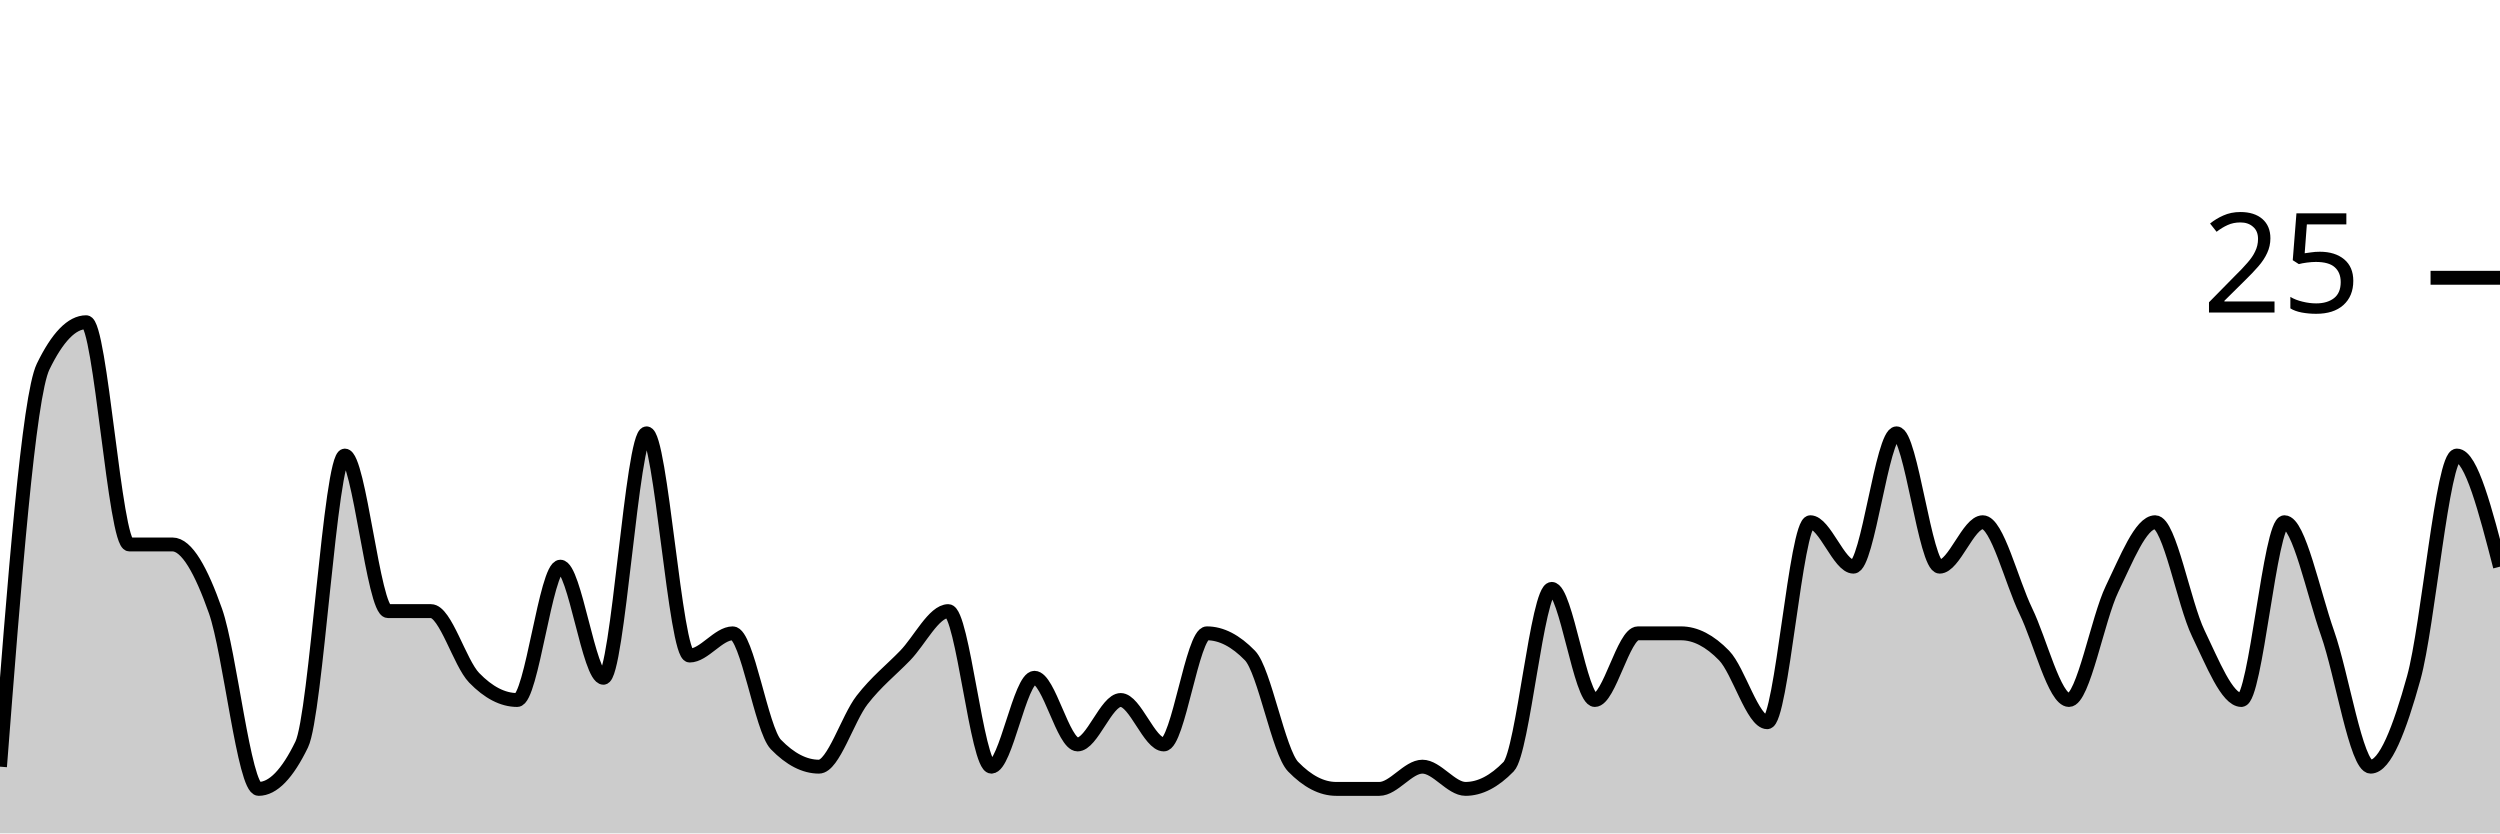
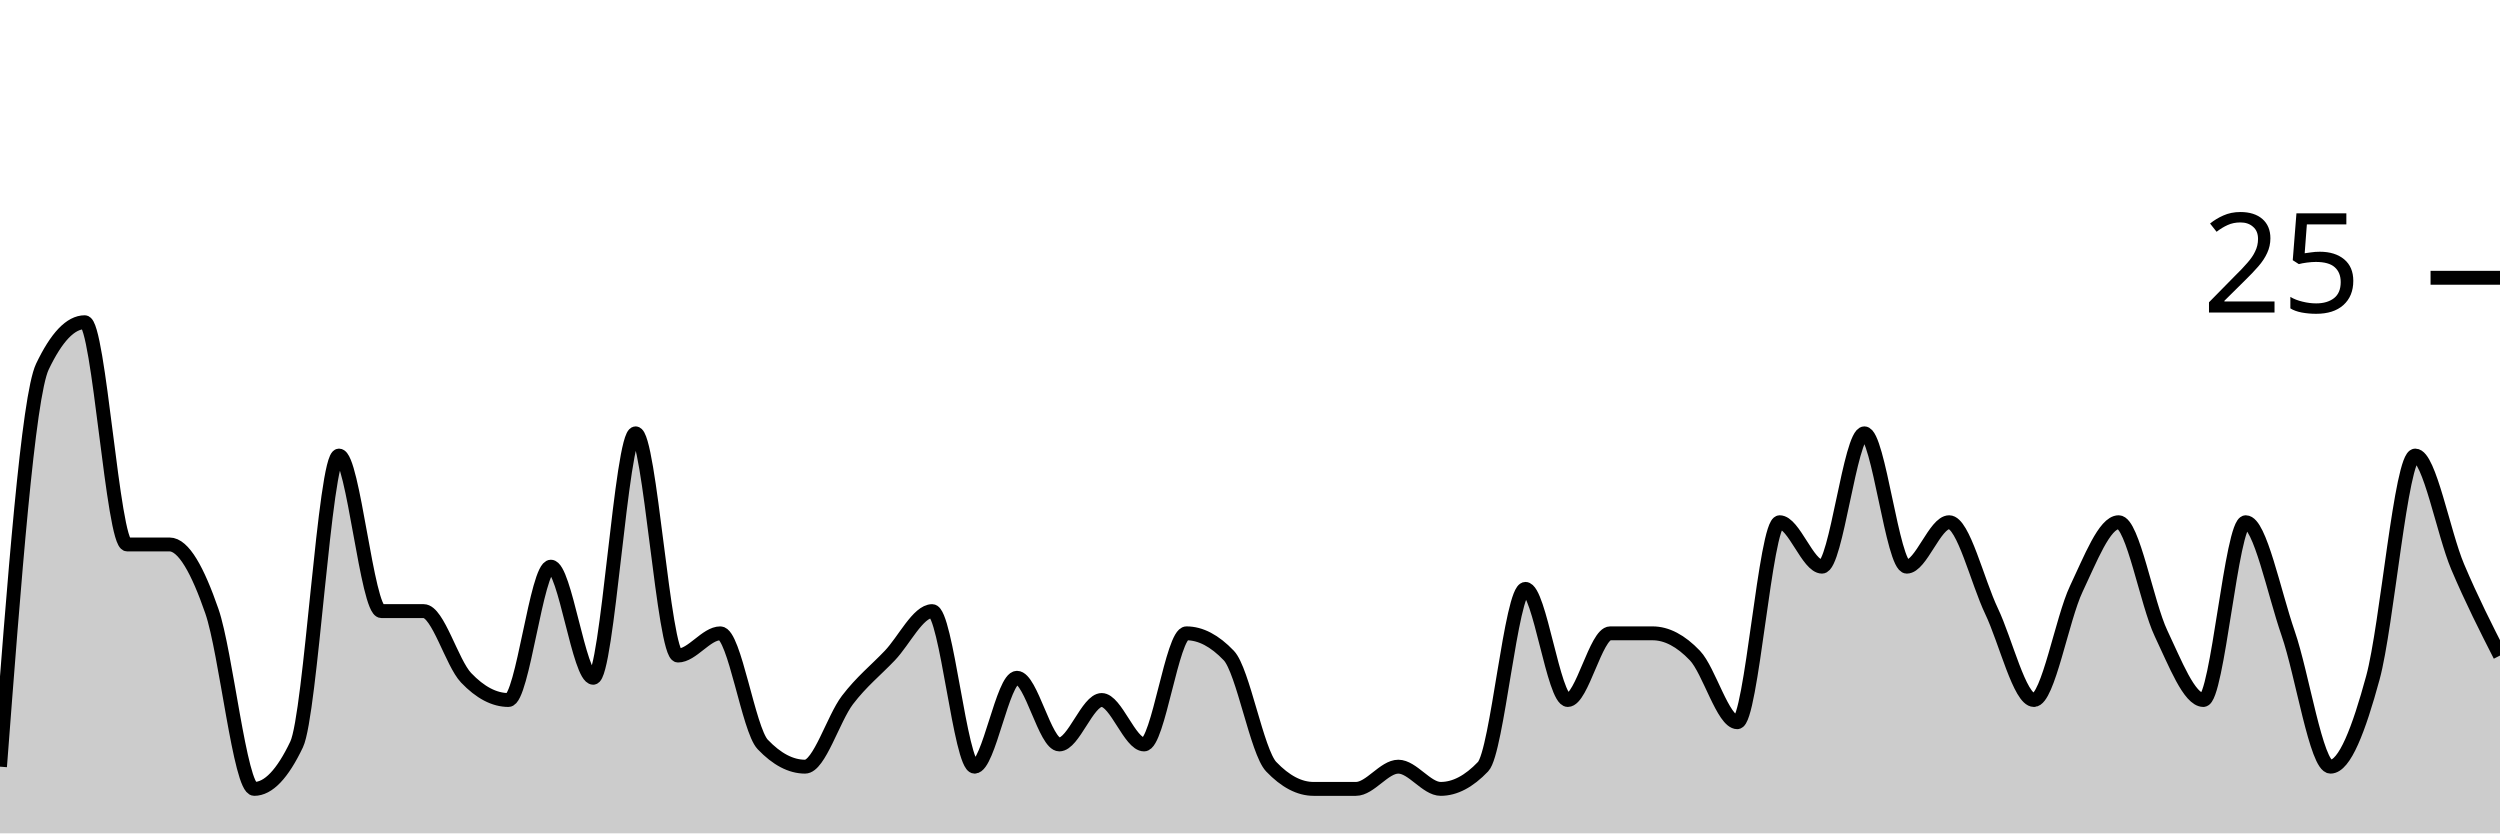
<svg xmlns="http://www.w3.org/2000/svg" viewBox="0 0 180 60">
  <g transform="translate(0,20)">
-     <path class="area" fill="rgba(0, 0, 0, 0.2)" d="M0,35.2C1.034,21.867,2.069,8.533,3.103,6.4C4.138,4.267,5.172,3.2,6.207,3.2C7.241,3.2,8.276,19.2,9.31,19.2C10.345,19.2,11.379,19.2,12.414,19.2C13.448,19.2,14.483,21.067,15.517,24C16.552,26.933,17.586,36.8,18.621,36.8C19.655,36.8,20.69,35.733,21.724,33.6C22.759,31.467,23.793,12.8,24.828,12.8C25.862,12.8,26.897,24,27.931,24C28.966,24,30,24,31.034,24C32.069,24,33.103,27.733,34.138,28.8C35.172,29.867,36.207,30.4,37.241,30.4C38.276,30.4,39.31,20.8,40.345,20.8C41.379,20.8,42.414,28.8,43.448,28.8C44.483,28.8,45.517,11.2,46.552,11.2C47.586,11.2,48.621,27.2,49.655,27.2C50.69,27.2,51.724,25.6,52.759,25.6C53.793,25.6,54.828,32.533,55.862,33.6C56.897,34.667,57.931,35.2,58.966,35.2C60,35.2,61.034,31.733,62.069,30.4C63.103,29.067,64.138,28.267,65.172,27.2C66.207,26.133,67.241,24,68.276,24C69.31,24,70.345,35.2,71.379,35.2C72.414,35.2,73.448,28.8,74.483,28.8C75.517,28.8,76.552,33.6,77.586,33.6C78.621,33.6,79.655,30.4,80.69,30.4C81.724,30.4,82.759,33.6,83.793,33.6C84.828,33.6,85.862,25.6,86.897,25.6C87.931,25.6,88.966,26.133,90,27.2C91.034,28.267,92.069,34.133,93.103,35.2C94.138,36.267,95.172,36.8,96.207,36.8C97.241,36.8,98.276,36.8,99.31,36.8C100.345,36.8,101.379,35.2,102.414,35.2C103.448,35.2,104.483,36.8,105.517,36.8C106.552,36.8,107.586,36.267,108.621,35.2C109.655,34.133,110.69,22.4,111.724,22.4C112.759,22.4,113.793,30.4,114.828,30.4C115.862,30.4,116.897,25.6,117.931,25.6C118.966,25.6,120,25.6,121.034,25.6C122.069,25.6,123.103,26.133,124.138,27.2C125.172,28.267,126.207,32,127.241,32C128.276,32,129.31,17.6,130.345,17.6C131.379,17.6,132.414,20.8,133.448,20.8C134.483,20.8,135.517,11.2,136.552,11.2C137.586,11.2,138.621,20.8,139.655,20.8C140.69,20.8,141.724,17.6,142.759,17.6C143.793,17.6,144.828,21.867,145.862,24C146.897,26.133,147.931,30.4,148.966,30.4C150,30.4,151.034,24.533,152.069,22.4C153.103,20.267,154.138,17.6,155.172,17.6C156.207,17.6,157.241,23.467,158.276,25.6C159.31,27.733,160.345,30.4,161.379,30.4C162.414,30.4,163.448,17.6,164.483,17.6C165.517,17.6,166.552,22.667,167.586,25.6C168.621,28.533,169.655,35.2,170.69,35.2C171.724,35.2,172.759,32.533,173.793,28.8C174.828,25.067,175.862,12.8,176.897,12.8C177.931,12.8,178.966,16.8,180,20.8L180,40C178.966,40,177.931,40,176.897,40C175.862,40,174.828,40,173.793,40C172.759,40,171.724,40,170.69,40C169.655,40,168.621,40,167.586,40C166.552,40,165.517,40,164.483,40C163.448,40,162.414,40,161.379,40C160.345,40,159.31,40,158.276,40C157.241,40,156.207,40,155.172,40C154.138,40,153.103,40,152.069,40C151.034,40,150,40,148.966,40C147.931,40,146.897,40,145.862,40C144.828,40,143.793,40,142.759,40C141.724,40,140.69,40,139.655,40C138.621,40,137.586,40,136.552,40C135.517,40,134.483,40,133.448,40C132.414,40,131.379,40,130.345,40C129.31,40,128.276,40,127.241,40C126.207,40,125.172,40,124.138,40C123.103,40,122.069,40,121.034,40C120,40,118.966,40,117.931,40C116.897,40,115.862,40,114.828,40C113.793,40,112.759,40,111.724,40C110.69,40,109.655,40,108.621,40C107.586,40,106.552,40,105.517,40C104.483,40,103.448,40,102.414,40C101.379,40,100.345,40,99.31,40C98.276,40,97.241,40,96.207,40C95.172,40,94.138,40,93.103,40C92.069,40,91.034,40,90,40C88.966,40,87.931,40,86.897,40C85.862,40,84.828,40,83.793,40C82.759,40,81.724,40,80.69,40C79.655,40,78.621,40,77.586,40C76.552,40,75.517,40,74.483,40C73.448,40,72.414,40,71.379,40C70.345,40,69.31,40,68.276,40C67.241,40,66.207,40,65.172,40C64.138,40,63.103,40,62.069,40C61.034,40,60,40,58.966,40C57.931,40,56.897,40,55.862,40C54.828,40,53.793,40,52.759,40C51.724,40,50.69,40,49.655,40C48.621,40,47.586,40,46.552,40C45.517,40,44.483,40,43.448,40C42.414,40,41.379,40,40.345,40C39.31,40,38.276,40,37.241,40C36.207,40,35.172,40,34.138,40C33.103,40,32.069,40,31.034,40C30,40,28.966,40,27.931,40C26.897,40,25.862,40,24.828,40C23.793,40,22.759,40,21.724,40C20.69,40,19.655,40,18.621,40C17.586,40,16.552,40,15.517,40C14.483,40,13.448,40,12.414,40C11.379,40,10.345,40,9.31,40C8.276,40,7.241,40,6.207,40C5.172,40,4.138,40,3.103,40C2.069,40,1.034,40,0,40Z" />
-     <path class="line" stroke="black" fill="none" d="M0,35.2C1.034,21.867,2.069,8.533,3.103,6.4C4.138,4.267,5.172,3.2,6.207,3.2C7.241,3.2,8.276,19.2,9.31,19.2C10.345,19.2,11.379,19.2,12.414,19.2C13.448,19.2,14.483,21.067,15.517,24C16.552,26.933,17.586,36.8,18.621,36.8C19.655,36.8,20.69,35.733,21.724,33.6C22.759,31.467,23.793,12.8,24.828,12.8C25.862,12.8,26.897,24,27.931,24C28.966,24,30,24,31.034,24C32.069,24,33.103,27.733,34.138,28.8C35.172,29.867,36.207,30.4,37.241,30.4C38.276,30.4,39.31,20.8,40.345,20.8C41.379,20.8,42.414,28.8,43.448,28.8C44.483,28.8,45.517,11.2,46.552,11.2C47.586,11.2,48.621,27.2,49.655,27.2C50.69,27.2,51.724,25.6,52.759,25.6C53.793,25.6,54.828,32.533,55.862,33.6C56.897,34.667,57.931,35.2,58.966,35.2C60,35.2,61.034,31.733,62.069,30.4C63.103,29.067,64.138,28.267,65.172,27.2C66.207,26.133,67.241,24,68.276,24C69.31,24,70.345,35.2,71.379,35.2C72.414,35.2,73.448,28.8,74.483,28.8C75.517,28.8,76.552,33.6,77.586,33.6C78.621,33.6,79.655,30.4,80.69,30.4C81.724,30.4,82.759,33.6,83.793,33.6C84.828,33.6,85.862,25.6,86.897,25.6C87.931,25.6,88.966,26.133,90,27.2C91.034,28.267,92.069,34.133,93.103,35.2C94.138,36.267,95.172,36.8,96.207,36.8C97.241,36.8,98.276,36.8,99.31,36.8C100.345,36.8,101.379,35.2,102.414,35.2C103.448,35.2,104.483,36.8,105.517,36.8C106.552,36.8,107.586,36.267,108.621,35.2C109.655,34.133,110.69,22.4,111.724,22.4C112.759,22.4,113.793,30.4,114.828,30.4C115.862,30.4,116.897,25.6,117.931,25.6C118.966,25.6,120,25.6,121.034,25.6C122.069,25.6,123.103,26.133,124.138,27.2C125.172,28.267,126.207,32,127.241,32C128.276,32,129.31,17.6,130.345,17.6C131.379,17.6,132.414,20.8,133.448,20.8C134.483,20.8,135.517,11.2,136.552,11.2C137.586,11.2,138.621,20.8,139.655,20.8C140.69,20.8,141.724,17.6,142.759,17.6C143.793,17.6,144.828,21.867,145.862,24C146.897,26.133,147.931,30.4,148.966,30.4C150,30.4,151.034,24.533,152.069,22.4C153.103,20.267,154.138,17.6,155.172,17.6C156.207,17.6,157.241,23.467,158.276,25.6C159.31,27.733,160.345,30.4,161.379,30.4C162.414,30.4,163.448,17.6,164.483,17.6C165.517,17.6,166.552,22.667,167.586,25.6C168.621,28.533,169.655,35.2,170.69,35.2C171.724,35.2,172.759,32.533,173.793,28.8C174.828,25.067,175.862,12.8,176.897,12.8C177.931,12.8,178.966,16.8,180,20.8" />
+     <path class="area" fill="rgba(0, 0, 0, 0.2)" d="M0,35.2C1.017,21.867,2.034,8.533,3.051,6.4C4.068,4.267,5.085,3.2,6.102,3.2C7.119,3.2,8.136,19.2,9.153,19.2C10.169,19.2,11.186,19.2,12.203,19.2C13.22,19.2,14.237,21.067,15.254,24C16.271,26.933,17.288,36.8,18.305,36.8C19.322,36.8,20.339,35.733,21.356,33.6C22.373,31.467,23.39,12.8,24.407,12.8C25.424,12.8,26.441,24,27.458,24C28.475,24,29.492,24,30.508,24C31.525,24,32.542,27.733,33.559,28.8C34.576,29.867,35.593,30.4,36.61,30.4C37.627,30.4,38.644,20.8,39.661,20.8C40.678,20.8,41.695,28.8,42.712,28.8C43.729,28.8,44.746,11.2,45.763,11.2C46.78,11.2,47.797,27.2,48.814,27.2C49.831,27.2,50.847,25.6,51.864,25.6C52.881,25.6,53.898,32.533,54.915,33.6C55.932,34.667,56.949,35.2,57.966,35.2C58.983,35.2,60,31.733,61.017,30.4C62.034,29.067,63.051,28.267,64.068,27.2C65.085,26.133,66.102,24,67.119,24C68.136,24,69.153,35.2,70.169,35.2C71.186,35.2,72.203,28.8,73.22,28.8C74.237,28.8,75.254,33.6,76.271,33.6C77.288,33.6,78.305,30.4,79.322,30.4C80.339,30.4,81.356,33.6,82.373,33.6C83.39,33.6,84.407,25.6,85.424,25.6C86.441,25.6,87.458,26.133,88.475,27.2C89.492,28.267,90.508,34.133,91.525,35.2C92.542,36.267,93.559,36.8,94.576,36.8C95.593,36.8,96.61,36.8,97.627,36.8C98.644,36.8,99.661,35.2,100.678,35.2C101.695,35.2,102.712,36.8,103.729,36.8C104.746,36.8,105.763,36.267,106.78,35.2C107.797,34.133,108.814,22.4,109.831,22.4C110.847,22.4,111.864,30.4,112.881,30.4C113.898,30.4,114.915,25.6,115.932,25.6C116.949,25.6,117.966,25.6,118.983,25.6C120,25.6,121.017,26.133,122.034,27.2C123.051,28.267,124.068,32,125.085,32C126.102,32,127.119,17.6,128.136,17.6C129.153,17.6,130.169,20.8,131.186,20.8C132.203,20.8,133.22,11.2,134.237,11.2C135.254,11.2,136.271,20.8,137.288,20.8C138.305,20.8,139.322,17.6,140.339,17.6C141.356,17.6,142.373,21.867,143.39,24C144.407,26.133,145.424,30.4,146.441,30.4C147.458,30.4,148.475,24.533,149.492,22.4C150.508,20.267,151.525,17.6,152.542,17.6C153.559,17.6,154.576,23.467,155.593,25.6C156.61,27.733,157.627,30.4,158.644,30.4C159.661,30.4,160.678,17.6,161.695,17.6C162.712,17.6,163.729,22.667,164.746,25.6C165.763,28.533,166.78,35.2,167.797,35.2C168.814,35.2,169.831,32.533,170.847,28.8C171.864,25.067,172.881,12.8,173.898,12.8C174.915,12.8,175.932,18.4,176.949,20.8C177.966,23.2,178.983,25.2,180,27.2L180,40C178.983,40,177.966,40,176.949,40C175.932,40,174.915,40,173.898,40C172.881,40,171.864,40,170.847,40C169.831,40,168.814,40,167.797,40C166.78,40,165.763,40,164.746,40C163.729,40,162.712,40,161.695,40C160.678,40,159.661,40,158.644,40C157.627,40,156.61,40,155.593,40C154.576,40,153.559,40,152.542,40C151.525,40,150.508,40,149.492,40C148.475,40,147.458,40,146.441,40C145.424,40,144.407,40,143.39,40C142.373,40,141.356,40,140.339,40C139.322,40,138.305,40,137.288,40C136.271,40,135.254,40,134.237,40C133.22,40,132.203,40,131.186,40C130.169,40,129.153,40,128.136,40C127.119,40,126.102,40,125.085,40C124.068,40,123.051,40,122.034,40C121.017,40,120,40,118.983,40C117.966,40,116.949,40,115.932,40C114.915,40,113.898,40,112.881,40C111.864,40,110.847,40,109.831,40C108.814,40,107.797,40,106.78,40C105.763,40,104.746,40,103.729,40C102.712,40,101.695,40,100.678,40C99.661,40,98.644,40,97.627,40C96.61,40,95.593,40,94.576,40C93.559,40,92.542,40,91.525,40C90.508,40,89.492,40,88.475,40C87.458,40,86.441,40,85.424,40C84.407,40,83.39,40,82.373,40C81.356,40,80.339,40,79.322,40C78.305,40,77.288,40,76.271,40C75.254,40,74.237,40,73.22,40C72.203,40,71.186,40,70.169,40C69.153,40,68.136,40,67.119,40C66.102,40,65.085,40,64.068,40C63.051,40,62.034,40,61.017,40C60,40,58.983,40,57.966,40C56.949,40,55.932,40,54.915,40C53.898,40,52.881,40,51.864,40C50.847,40,49.831,40,48.814,40C47.797,40,46.78,40,45.763,40C44.746,40,43.729,40,42.712,40C41.695,40,40.678,40,39.661,40C38.644,40,37.627,40,36.61,40C35.593,40,34.576,40,33.559,40C32.542,40,31.525,40,30.508,40C29.492,40,28.475,40,27.458,40C26.441,40,25.424,40,24.407,40C23.39,40,22.373,40,21.356,40C20.339,40,19.322,40,18.305,40C17.288,40,16.271,40,15.254,40C14.237,40,13.22,40,12.203,40C11.186,40,10.169,40,9.153,40C8.136,40,7.119,40,6.102,40C5.085,40,4.068,40,3.051,40C2.034,40,1.017,40,0,40Z" />
+     <path class="line" stroke="black" fill="none" d="M0,35.2C1.017,21.867,2.034,8.533,3.051,6.4C4.068,4.267,5.085,3.2,6.102,3.2C7.119,3.2,8.136,19.2,9.153,19.2C10.169,19.2,11.186,19.2,12.203,19.2C13.22,19.2,14.237,21.067,15.254,24C16.271,26.933,17.288,36.8,18.305,36.8C19.322,36.8,20.339,35.733,21.356,33.6C22.373,31.467,23.39,12.8,24.407,12.8C25.424,12.8,26.441,24,27.458,24C28.475,24,29.492,24,30.508,24C31.525,24,32.542,27.733,33.559,28.8C34.576,29.867,35.593,30.4,36.61,30.4C37.627,30.4,38.644,20.8,39.661,20.8C40.678,20.8,41.695,28.8,42.712,28.8C43.729,28.8,44.746,11.2,45.763,11.2C46.78,11.2,47.797,27.2,48.814,27.2C49.831,27.2,50.847,25.6,51.864,25.6C52.881,25.6,53.898,32.533,54.915,33.6C55.932,34.667,56.949,35.2,57.966,35.2C58.983,35.2,60,31.733,61.017,30.4C62.034,29.067,63.051,28.267,64.068,27.2C65.085,26.133,66.102,24,67.119,24C68.136,24,69.153,35.2,70.169,35.2C71.186,35.2,72.203,28.8,73.22,28.8C74.237,28.8,75.254,33.6,76.271,33.6C77.288,33.6,78.305,30.4,79.322,30.4C80.339,30.4,81.356,33.6,82.373,33.6C83.39,33.6,84.407,25.6,85.424,25.6C86.441,25.6,87.458,26.133,88.475,27.2C89.492,28.267,90.508,34.133,91.525,35.2C92.542,36.267,93.559,36.8,94.576,36.8C95.593,36.8,96.61,36.8,97.627,36.8C98.644,36.8,99.661,35.2,100.678,35.2C101.695,35.2,102.712,36.8,103.729,36.8C104.746,36.8,105.763,36.267,106.78,35.2C107.797,34.133,108.814,22.4,109.831,22.4C110.847,22.4,111.864,30.4,112.881,30.4C113.898,30.4,114.915,25.6,115.932,25.6C116.949,25.6,117.966,25.6,118.983,25.6C120,25.6,121.017,26.133,122.034,27.2C123.051,28.267,124.068,32,125.085,32C126.102,32,127.119,17.6,128.136,17.6C129.153,17.6,130.169,20.8,131.186,20.8C132.203,20.8,133.22,11.2,134.237,11.2C135.254,11.2,136.271,20.8,137.288,20.8C138.305,20.8,139.322,17.6,140.339,17.6C141.356,17.6,142.373,21.867,143.39,24C144.407,26.133,145.424,30.4,146.441,30.4C147.458,30.4,148.475,24.533,149.492,22.4C150.508,20.267,151.525,17.6,152.542,17.6C153.559,17.6,154.576,23.467,155.593,25.6C156.61,27.733,157.627,30.4,158.644,30.4C159.661,30.4,160.678,17.6,161.695,17.6C162.712,17.6,163.729,22.667,164.746,25.6C165.763,28.533,166.78,35.2,167.797,35.2C168.814,35.2,169.831,32.533,170.847,28.8C171.864,25.067,172.881,12.8,173.898,12.8C174.915,12.8,175.932,18.4,176.949,20.8C177.966,23.2,178.983,25.2,180,27.2" />
    <path class="axis-ceiling" stroke-width="1" stroke="black" fill="none" d="M175,0L180,0" />
    <text class="axis-ceiling-label" font-family="sans-serif" text-anchor="end" font-size="10px" x="170" y="2.5">25</text>
  </g>
</svg>
